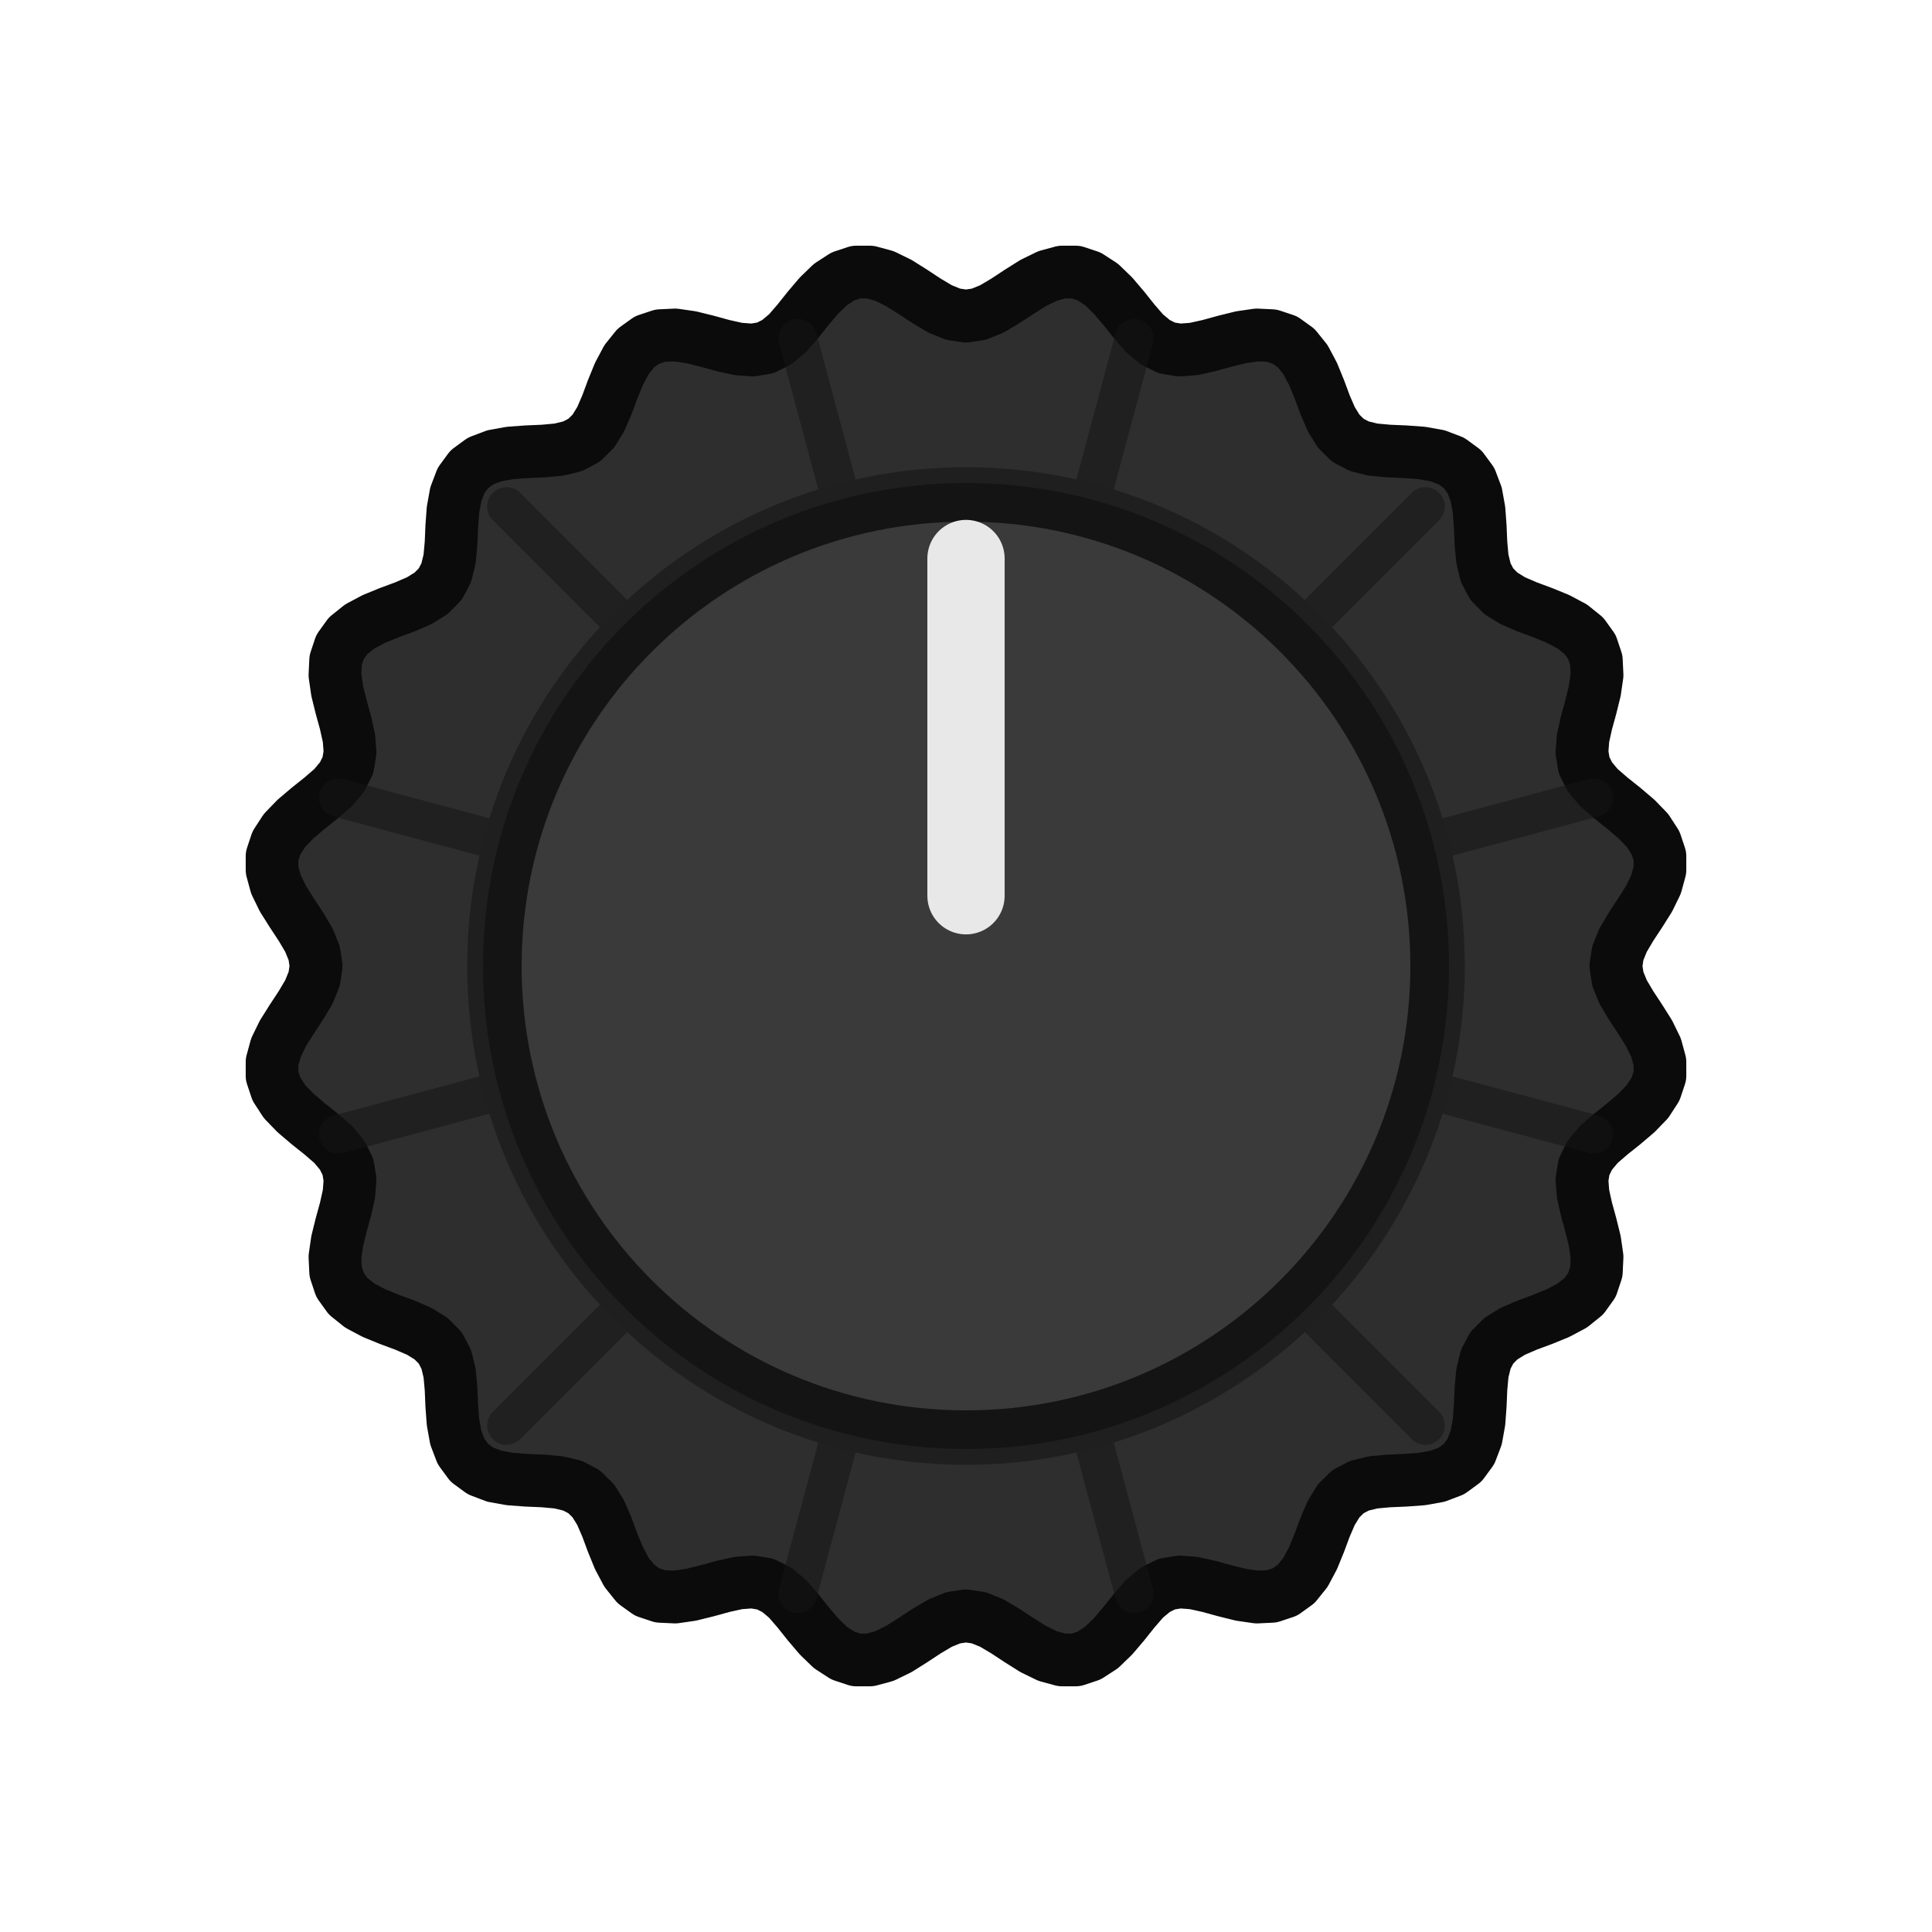
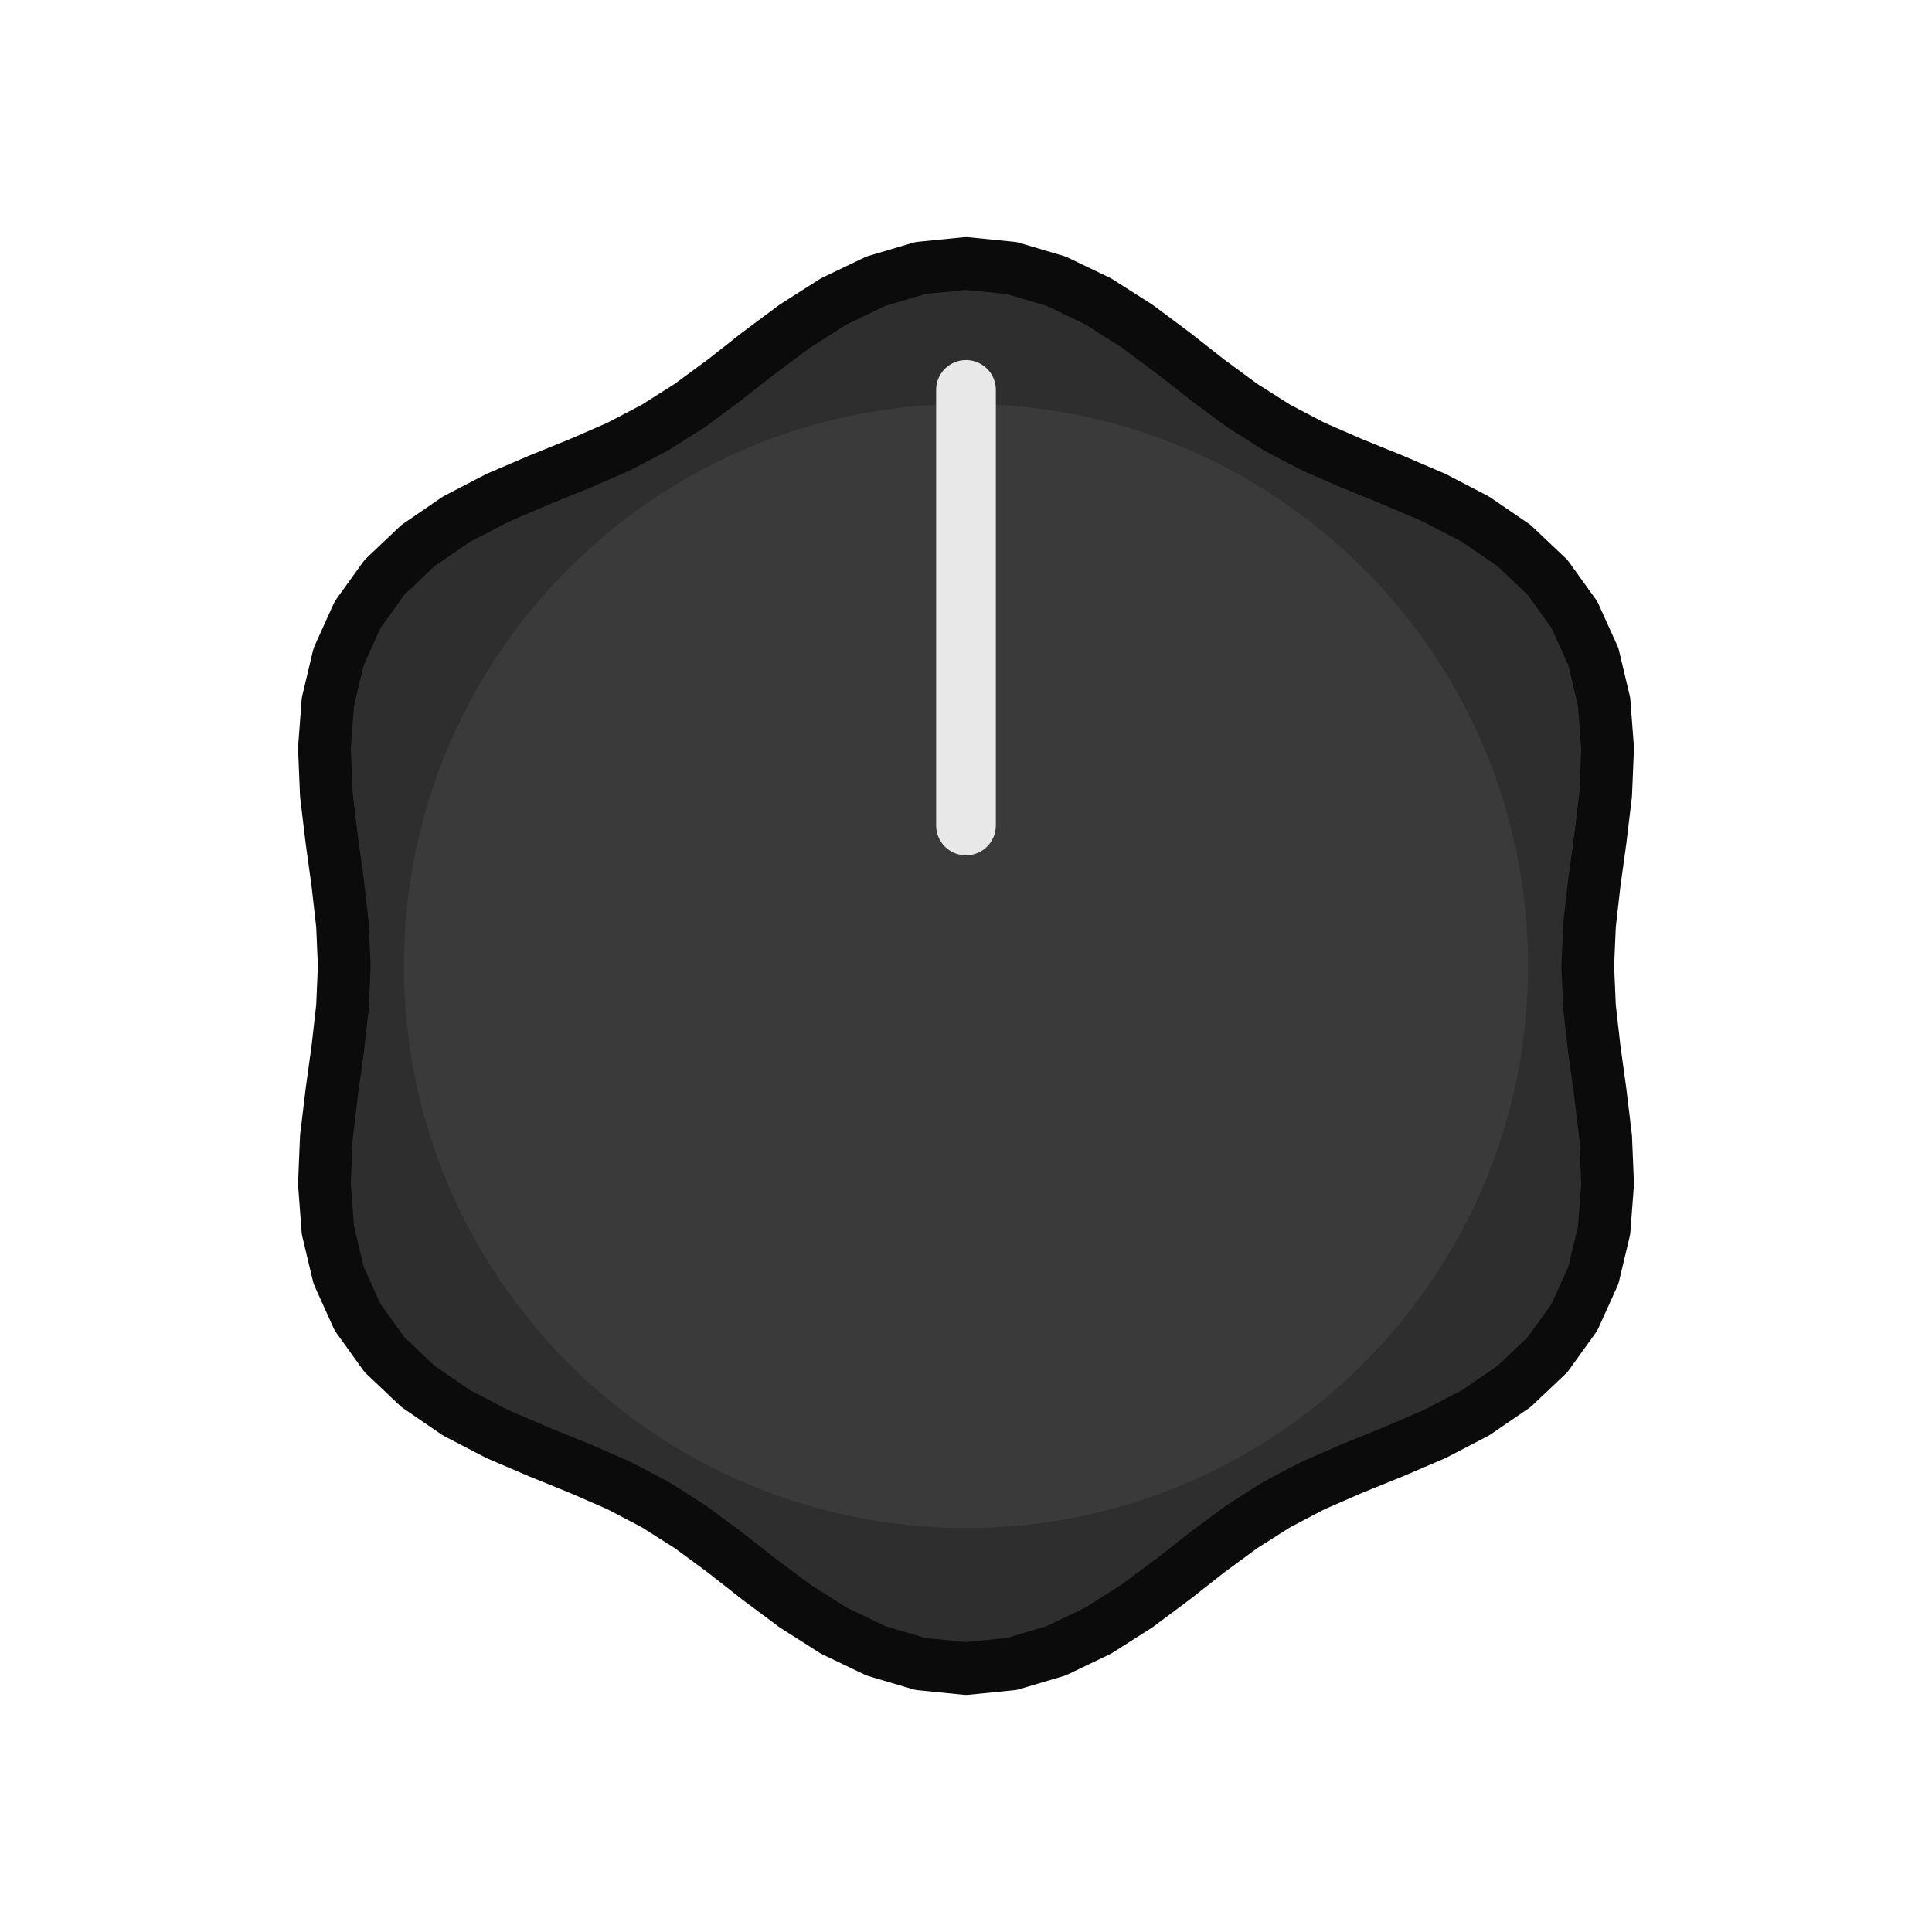
<svg xmlns="http://www.w3.org/2000/svg" width="32.480" height="32.480" viewBox="-5.500 -5.500 11.000 11.000">
-   <path d="M 3.700 0.000 L 3.711 0.073 L 3.741 0.147 L 3.786 0.223 L 3.838 0.302 L 3.889 0.383 L 3.929 0.465 L 3.951 0.546 L 3.951 0.626 L 3.926 0.701 L 3.880 0.772 L 3.817 0.837 L 3.744 0.899 L 3.670 0.958 L 3.603 1.016 L 3.552 1.077 L 3.519 1.143 L 3.507 1.216 L 3.513 1.296 L 3.532 1.382 L 3.557 1.473 L 3.580 1.566 L 3.593 1.656 L 3.589 1.741 L 3.564 1.816 L 3.518 1.880 L 3.452 1.933 L 3.371 1.976 L 3.283 2.012 L 3.194 2.045 L 3.113 2.080 L 3.045 2.122 L 2.993 2.175 L 2.959 2.240 L 2.940 2.318 L 2.932 2.406 L 2.928 2.500 L 2.921 2.596 L 2.905 2.685 L 2.875 2.764 L 2.828 2.828 L 2.764 2.875 L 2.685 2.905 L 2.596 2.921 L 2.500 2.928 L 2.406 2.932 L 2.318 2.940 L 2.240 2.959 L 2.175 2.993 L 2.122 3.045 L 2.080 3.113 L 2.045 3.194 L 2.012 3.283 L 1.976 3.371 L 1.933 3.452 L 1.880 3.518 L 1.816 3.564 L 1.741 3.589 L 1.656 3.593 L 1.566 3.580 L 1.473 3.557 L 1.382 3.532 L 1.296 3.513 L 1.216 3.507 L 1.143 3.519 L 1.077 3.552 L 1.016 3.603 L 0.958 3.670 L 0.899 3.744 L 0.837 3.817 L 0.772 3.880 L 0.701 3.926 L 0.626 3.951 L 0.546 3.951 L 0.465 3.929 L 0.383 3.889 L 0.302 3.838 L 0.223 3.786 L 0.147 3.741 L 0.073 3.711 L 0.000 3.700 L -0.073 3.711 L -0.147 3.741 L -0.223 3.786 L -0.302 3.838 L -0.383 3.889 L -0.465 3.929 L -0.546 3.951 L -0.626 3.951 L -0.701 3.926 L -0.772 3.880 L -0.837 3.817 L -0.899 3.744 L -0.958 3.670 L -1.016 3.603 L -1.077 3.552 L -1.143 3.519 L -1.216 3.507 L -1.296 3.513 L -1.382 3.532 L -1.473 3.557 L -1.566 3.580 L -1.656 3.593 L -1.741 3.589 L -1.816 3.564 L -1.880 3.518 L -1.933 3.452 L -1.976 3.371 L -2.012 3.283 L -2.045 3.194 L -2.080 3.113 L -2.122 3.045 L -2.175 2.993 L -2.240 2.959 L -2.318 2.940 L -2.406 2.932 L -2.500 2.928 L -2.596 2.921 L -2.685 2.905 L -2.764 2.875 L -2.828 2.828 L -2.875 2.764 L -2.905 2.685 L -2.921 2.596 L -2.928 2.500 L -2.932 2.406 L -2.940 2.318 L -2.959 2.240 L -2.993 2.175 L -3.045 2.122 L -3.113 2.080 L -3.194 2.045 L -3.283 2.012 L -3.371 1.976 L -3.452 1.933 L -3.518 1.880 L -3.564 1.816 L -3.589 1.741 L -3.593 1.656 L -3.580 1.566 L -3.557 1.473 L -3.532 1.382 L -3.513 1.296 L -3.507 1.216 L -3.519 1.143 L -3.552 1.077 L -3.603 1.016 L -3.670 0.958 L -3.744 0.899 L -3.817 0.837 L -3.880 0.772 L -3.926 0.701 L -3.951 0.626 L -3.951 0.546 L -3.929 0.465 L -3.889 0.383 L -3.838 0.302 L -3.786 0.223 L -3.741 0.147 L -3.711 0.073 L -3.700 0.000 L -3.711 -0.073 L -3.741 -0.147 L -3.786 -0.223 L -3.838 -0.302 L -3.889 -0.383 L -3.929 -0.465 L -3.951 -0.546 L -3.951 -0.626 L -3.926 -0.701 L -3.880 -0.772 L -3.817 -0.837 L -3.744 -0.899 L -3.670 -0.958 L -3.603 -1.016 L -3.552 -1.077 L -3.519 -1.143 L -3.507 -1.216 L -3.513 -1.296 L -3.532 -1.382 L -3.557 -1.473 L -3.580 -1.566 L -3.593 -1.656 L -3.589 -1.741 L -3.564 -1.816 L -3.518 -1.880 L -3.452 -1.933 L -3.371 -1.976 L -3.283 -2.012 L -3.194 -2.045 L -3.113 -2.080 L -3.045 -2.122 L -2.993 -2.175 L -2.959 -2.240 L -2.940 -2.318 L -2.932 -2.406 L -2.928 -2.500 L -2.921 -2.596 L -2.905 -2.685 L -2.875 -2.764 L -2.828 -2.828 L -2.764 -2.875 L -2.685 -2.905 L -2.596 -2.921 L -2.500 -2.928 L -2.406 -2.932 L -2.318 -2.940 L -2.240 -2.959 L -2.175 -2.993 L -2.122 -3.045 L -2.080 -3.113 L -2.045 -3.194 L -2.012 -3.283 L -1.976 -3.371 L -1.933 -3.452 L -1.880 -3.518 L -1.816 -3.564 L -1.741 -3.589 L -1.656 -3.593 L -1.566 -3.580 L -1.473 -3.557 L -1.382 -3.532 L -1.296 -3.513 L -1.216 -3.507 L -1.143 -3.519 L -1.077 -3.552 L -1.016 -3.603 L -0.958 -3.670 L -0.899 -3.744 L -0.837 -3.817 L -0.772 -3.880 L -0.701 -3.926 L -0.626 -3.951 L -0.546 -3.951 L -0.465 -3.929 L -0.383 -3.889 L -0.302 -3.838 L -0.223 -3.786 L -0.147 -3.741 L -0.073 -3.711 L -0.000 -3.700 L 0.073 -3.711 L 0.147 -3.741 L 0.223 -3.786 L 0.302 -3.838 L 0.383 -3.889 L 0.465 -3.929 L 0.546 -3.951 L 0.626 -3.951 L 0.701 -3.926 L 0.772 -3.880 L 0.837 -3.817 L 0.899 -3.744 L 0.958 -3.670 L 1.016 -3.603 L 1.077 -3.552 L 1.143 -3.519 L 1.216 -3.507 L 1.296 -3.513 L 1.382 -3.532 L 1.473 -3.557 L 1.566 -3.580 L 1.656 -3.593 L 1.741 -3.589 L 1.816 -3.564 L 1.880 -3.518 L 1.933 -3.452 L 1.976 -3.371 L 2.012 -3.283 L 2.045 -3.194 L 2.080 -3.113 L 2.122 -3.045 L 2.175 -2.993 L 2.240 -2.959 L 2.318 -2.940 L 2.406 -2.932 L 2.500 -2.928 L 2.596 -2.921 L 2.685 -2.905 L 2.764 -2.875 L 2.828 -2.828 L 2.875 -2.764 L 2.905 -2.685 L 2.921 -2.596 L 2.928 -2.500 L 2.932 -2.406 L 2.940 -2.318 L 2.959 -2.240 L 2.993 -2.175 L 3.045 -2.122 L 3.113 -2.080 L 3.194 -2.045 L 3.283 -2.012 L 3.371 -1.976 L 3.452 -1.933 L 3.518 -1.880 L 3.564 -1.816 L 3.589 -1.741 L 3.593 -1.656 L 3.580 -1.566 L 3.557 -1.473 L 3.532 -1.382 L 3.513 -1.296 L 3.507 -1.216 L 3.519 -1.143 L 3.552 -1.077 L 3.603 -1.016 L 3.670 -0.958 L 3.744 -0.899 L 3.817 -0.837 L 3.880 -0.772 L 3.926 -0.701 L 3.951 -0.626 L 3.951 -0.546 L 3.929 -0.465 L 3.889 -0.383 L 3.838 -0.302 L 3.786 -0.223 L 3.741 -0.147 L 3.711 -0.073 Z" fill="#2e2e2e" stroke="#0b0b0b" stroke-width="0.30" stroke-linejoin="round" />
-   <line x1="2.705" y1="0.725" x2="3.574" y2="0.958" stroke="#141414" stroke-width="0.22" opacity="0.55" stroke-linecap="round" />
-   <line x1="1.980" y1="1.980" x2="2.616" y2="2.616" stroke="#141414" stroke-width="0.22" opacity="0.55" stroke-linecap="round" />
-   <line x1="0.725" y1="2.705" x2="0.958" y2="3.574" stroke="#141414" stroke-width="0.22" opacity="0.55" stroke-linecap="round" />
-   <line x1="-0.725" y1="2.705" x2="-0.958" y2="3.574" stroke="#141414" stroke-width="0.22" opacity="0.55" stroke-linecap="round" />
-   <line x1="-1.980" y1="1.980" x2="-2.616" y2="2.616" stroke="#141414" stroke-width="0.22" opacity="0.55" stroke-linecap="round" />
-   <line x1="-2.705" y1="0.725" x2="-3.574" y2="0.958" stroke="#141414" stroke-width="0.22" opacity="0.55" stroke-linecap="round" />
-   <line x1="-2.705" y1="-0.725" x2="-3.574" y2="-0.958" stroke="#141414" stroke-width="0.22" opacity="0.55" stroke-linecap="round" />
-   <line x1="-1.980" y1="-1.980" x2="-2.616" y2="-2.616" stroke="#141414" stroke-width="0.22" opacity="0.55" stroke-linecap="round" />
-   <line x1="-0.725" y1="-2.705" x2="-0.958" y2="-3.574" stroke="#141414" stroke-width="0.22" opacity="0.55" stroke-linecap="round" />
-   <line x1="0.725" y1="-2.705" x2="0.958" y2="-3.574" stroke="#141414" stroke-width="0.22" opacity="0.55" stroke-linecap="round" />
-   <line x1="1.980" y1="-1.980" x2="2.616" y2="-2.616" stroke="#141414" stroke-width="0.22" opacity="0.55" stroke-linecap="round" />
-   <line x1="2.705" y1="-0.725" x2="3.574" y2="-0.958" stroke="#141414" stroke-width="0.22" opacity="0.55" stroke-linecap="round" />
-   <circle cx="0" cy="0" r="2.840" fill="#1f1f1f" />
-   <circle cx="0" cy="0" r="2.640" fill="#3a3a3a" stroke="#141414" stroke-width="0.22" />
-   <line x1="0" y1="-0.400" x2="0" y2="-2.320" stroke="#e8e8e8" stroke-width="0.440" stroke-linecap="round" />
+   <path d="M 3.540 0.000 L 3.550 0.233 L 3.577 0.471 L 3.611 0.718 L 3.642 0.976 L 3.653 1.240 L 3.633 1.505 L 3.572 1.761 L 3.464 2.000 L 3.311 2.213 L 3.120 2.394 L 2.901 2.544 L 2.666 2.666 L 2.428 2.768 L 2.196 2.862 L 1.976 2.958 L 1.770 3.066 L 1.573 3.191 L 1.380 3.333 L 1.184 3.487 L 0.976 3.642 L 0.753 3.784 L 0.513 3.899 L 0.260 3.974 L 0.000 4.000 L -0.260 3.974 L -0.513 3.899 L -0.753 3.784 L -0.976 3.642 L -1.184 3.487 L -1.380 3.333 L -1.573 3.191 L -1.770 3.066 L -1.976 2.958 L -2.196 2.862 L -2.428 2.768 L -2.666 2.666 L -2.901 2.544 L -3.120 2.394 L -3.311 2.213 L -3.464 2.000 L -3.572 1.761 L -3.633 1.505 L -3.653 1.240 L -3.642 0.976 L -3.611 0.718 L -3.577 0.471 L -3.550 0.233 L -3.540 0.000 L -3.550 -0.233 L -3.577 -0.471 L -3.611 -0.718 L -3.642 -0.976 L -3.653 -1.240 L -3.633 -1.505 L -3.572 -1.761 L -3.464 -2.000 L -3.311 -2.213 L -3.120 -2.394 L -2.901 -2.544 L -2.666 -2.666 L -2.428 -2.768 L -2.196 -2.862 L -1.976 -2.958 L -1.770 -3.066 L -1.573 -3.191 L -1.380 -3.333 L -1.184 -3.487 L -0.976 -3.642 L -0.753 -3.784 L -0.513 -3.899 L -0.260 -3.974 L -0.000 -4.000 L 0.260 -3.974 L 0.513 -3.899 L 0.753 -3.784 L 0.976 -3.642 L 1.184 -3.487 L 1.380 -3.333 L 1.573 -3.191 L 1.770 -3.066 L 1.976 -2.958 L 2.196 -2.862 L 2.428 -2.768 L 2.666 -2.666 L 2.901 -2.544 L 3.120 -2.394 L 3.311 -2.213 L 3.464 -2.000 L 3.572 -1.761 L 3.633 -1.505 L 3.653 -1.240 L 3.642 -0.976 L 3.611 -0.718 L 3.577 -0.471 L 3.550 -0.233 Z" fill="#2e2e2e" stroke="#0b0b0b" stroke-width="0.30" stroke-linejoin="round" />
+   <circle cx="0" cy="0" r="3.200" fill="#3a3a3a" />
+   <line x1="0" y1="-0.800" x2="0" y2="-3.280" stroke="#e8e8e8" stroke-width="0.340" stroke-linecap="round" />
</svg>
